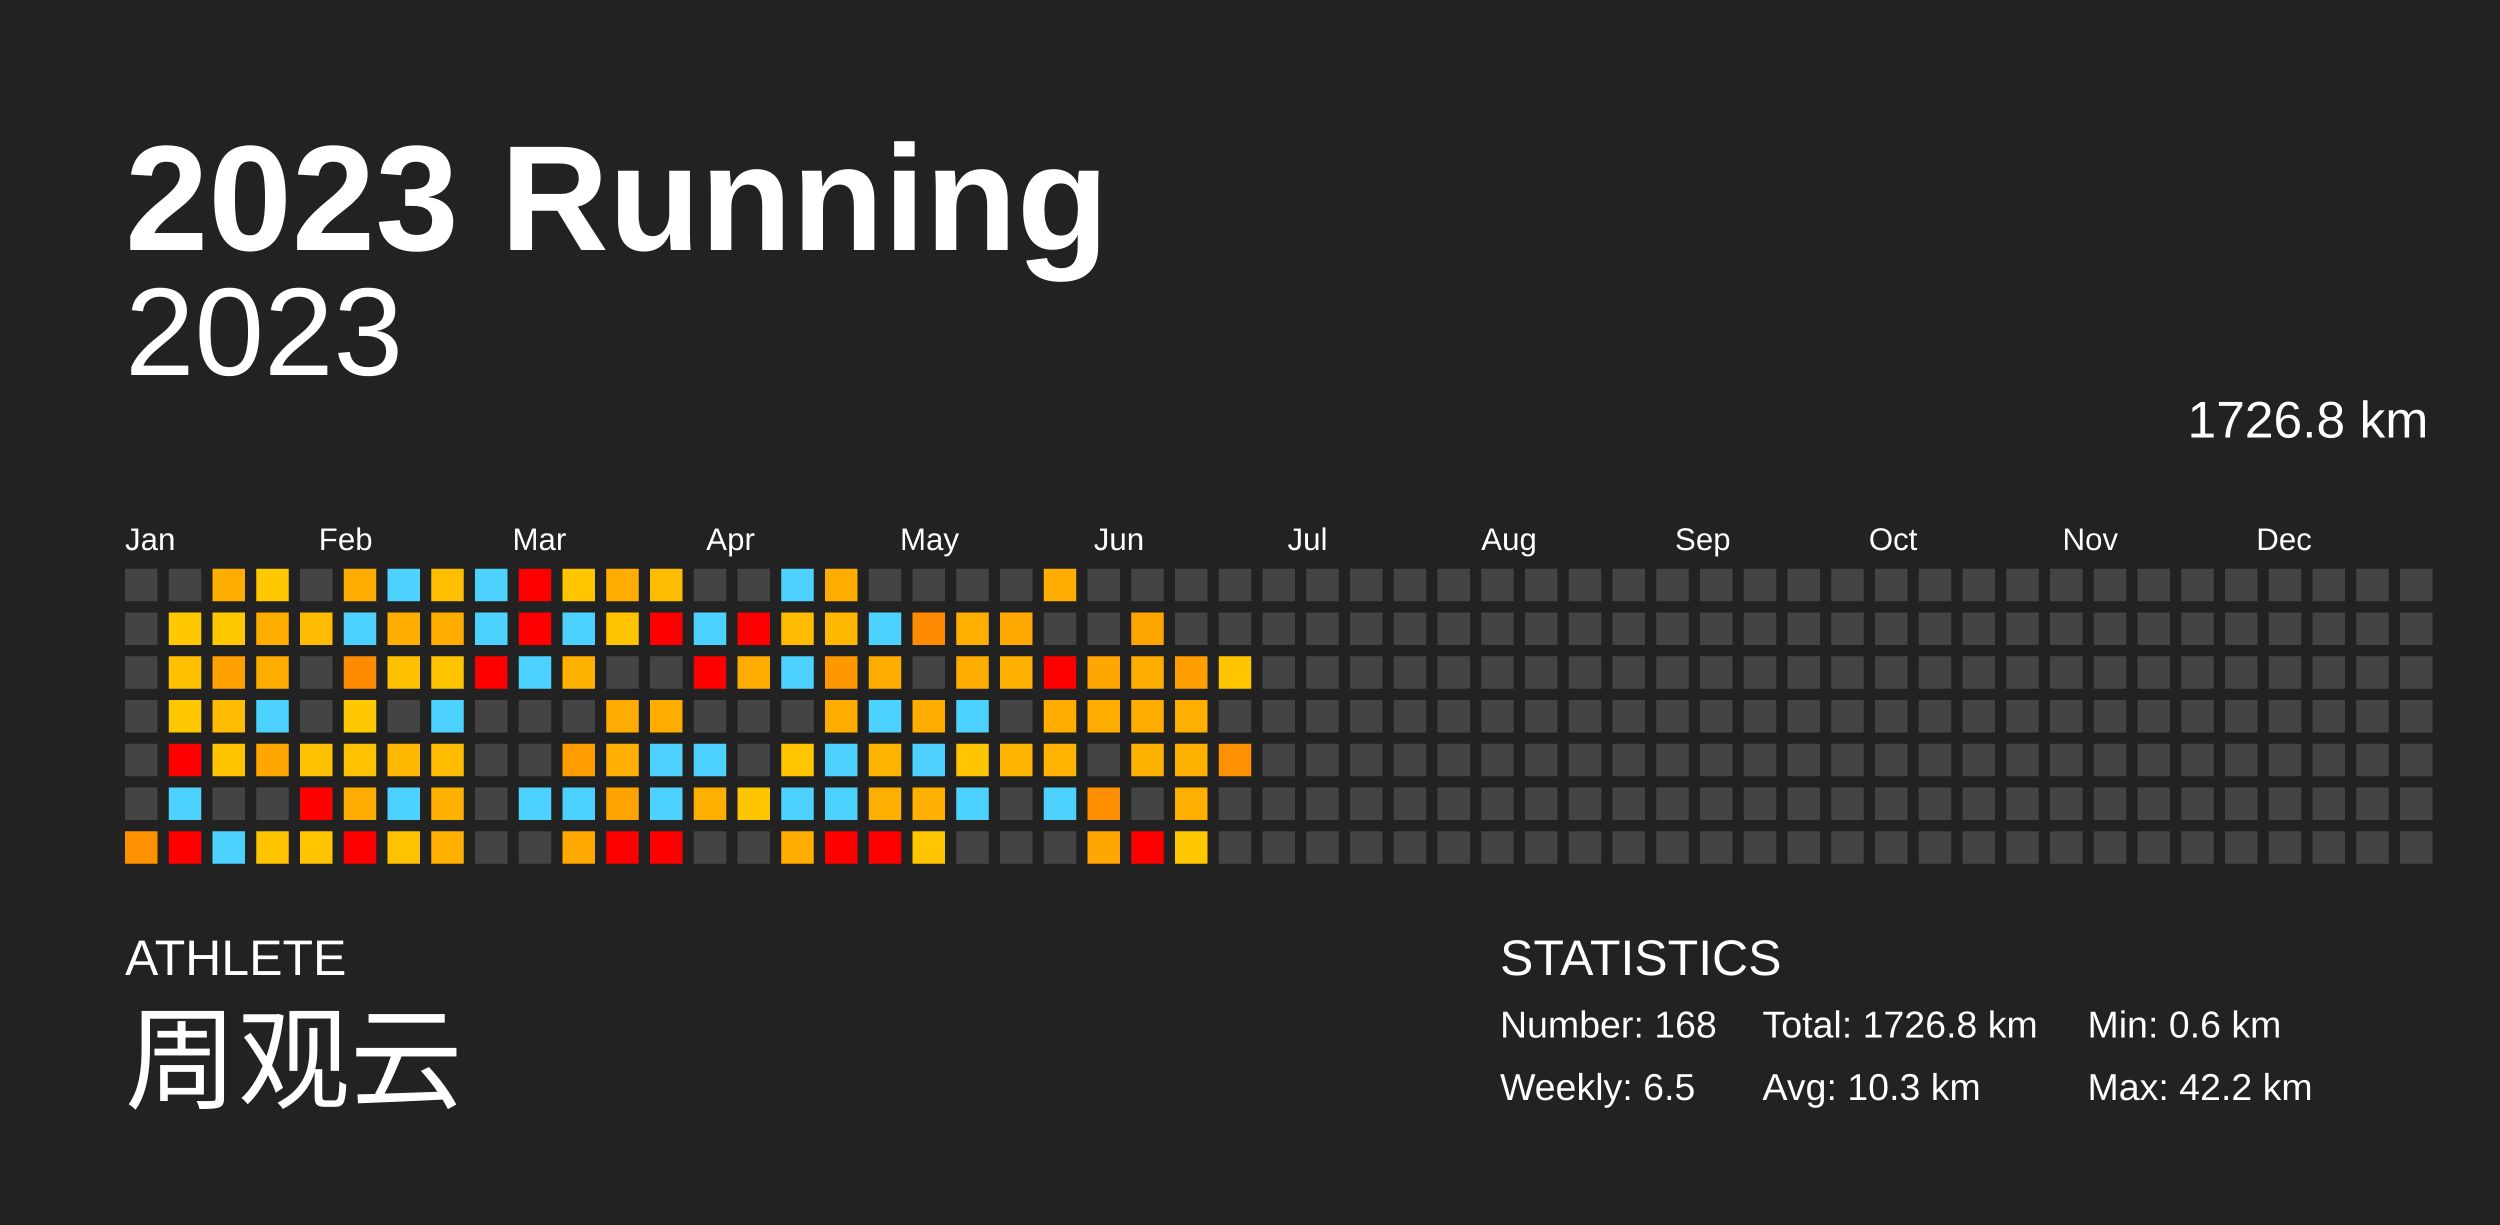
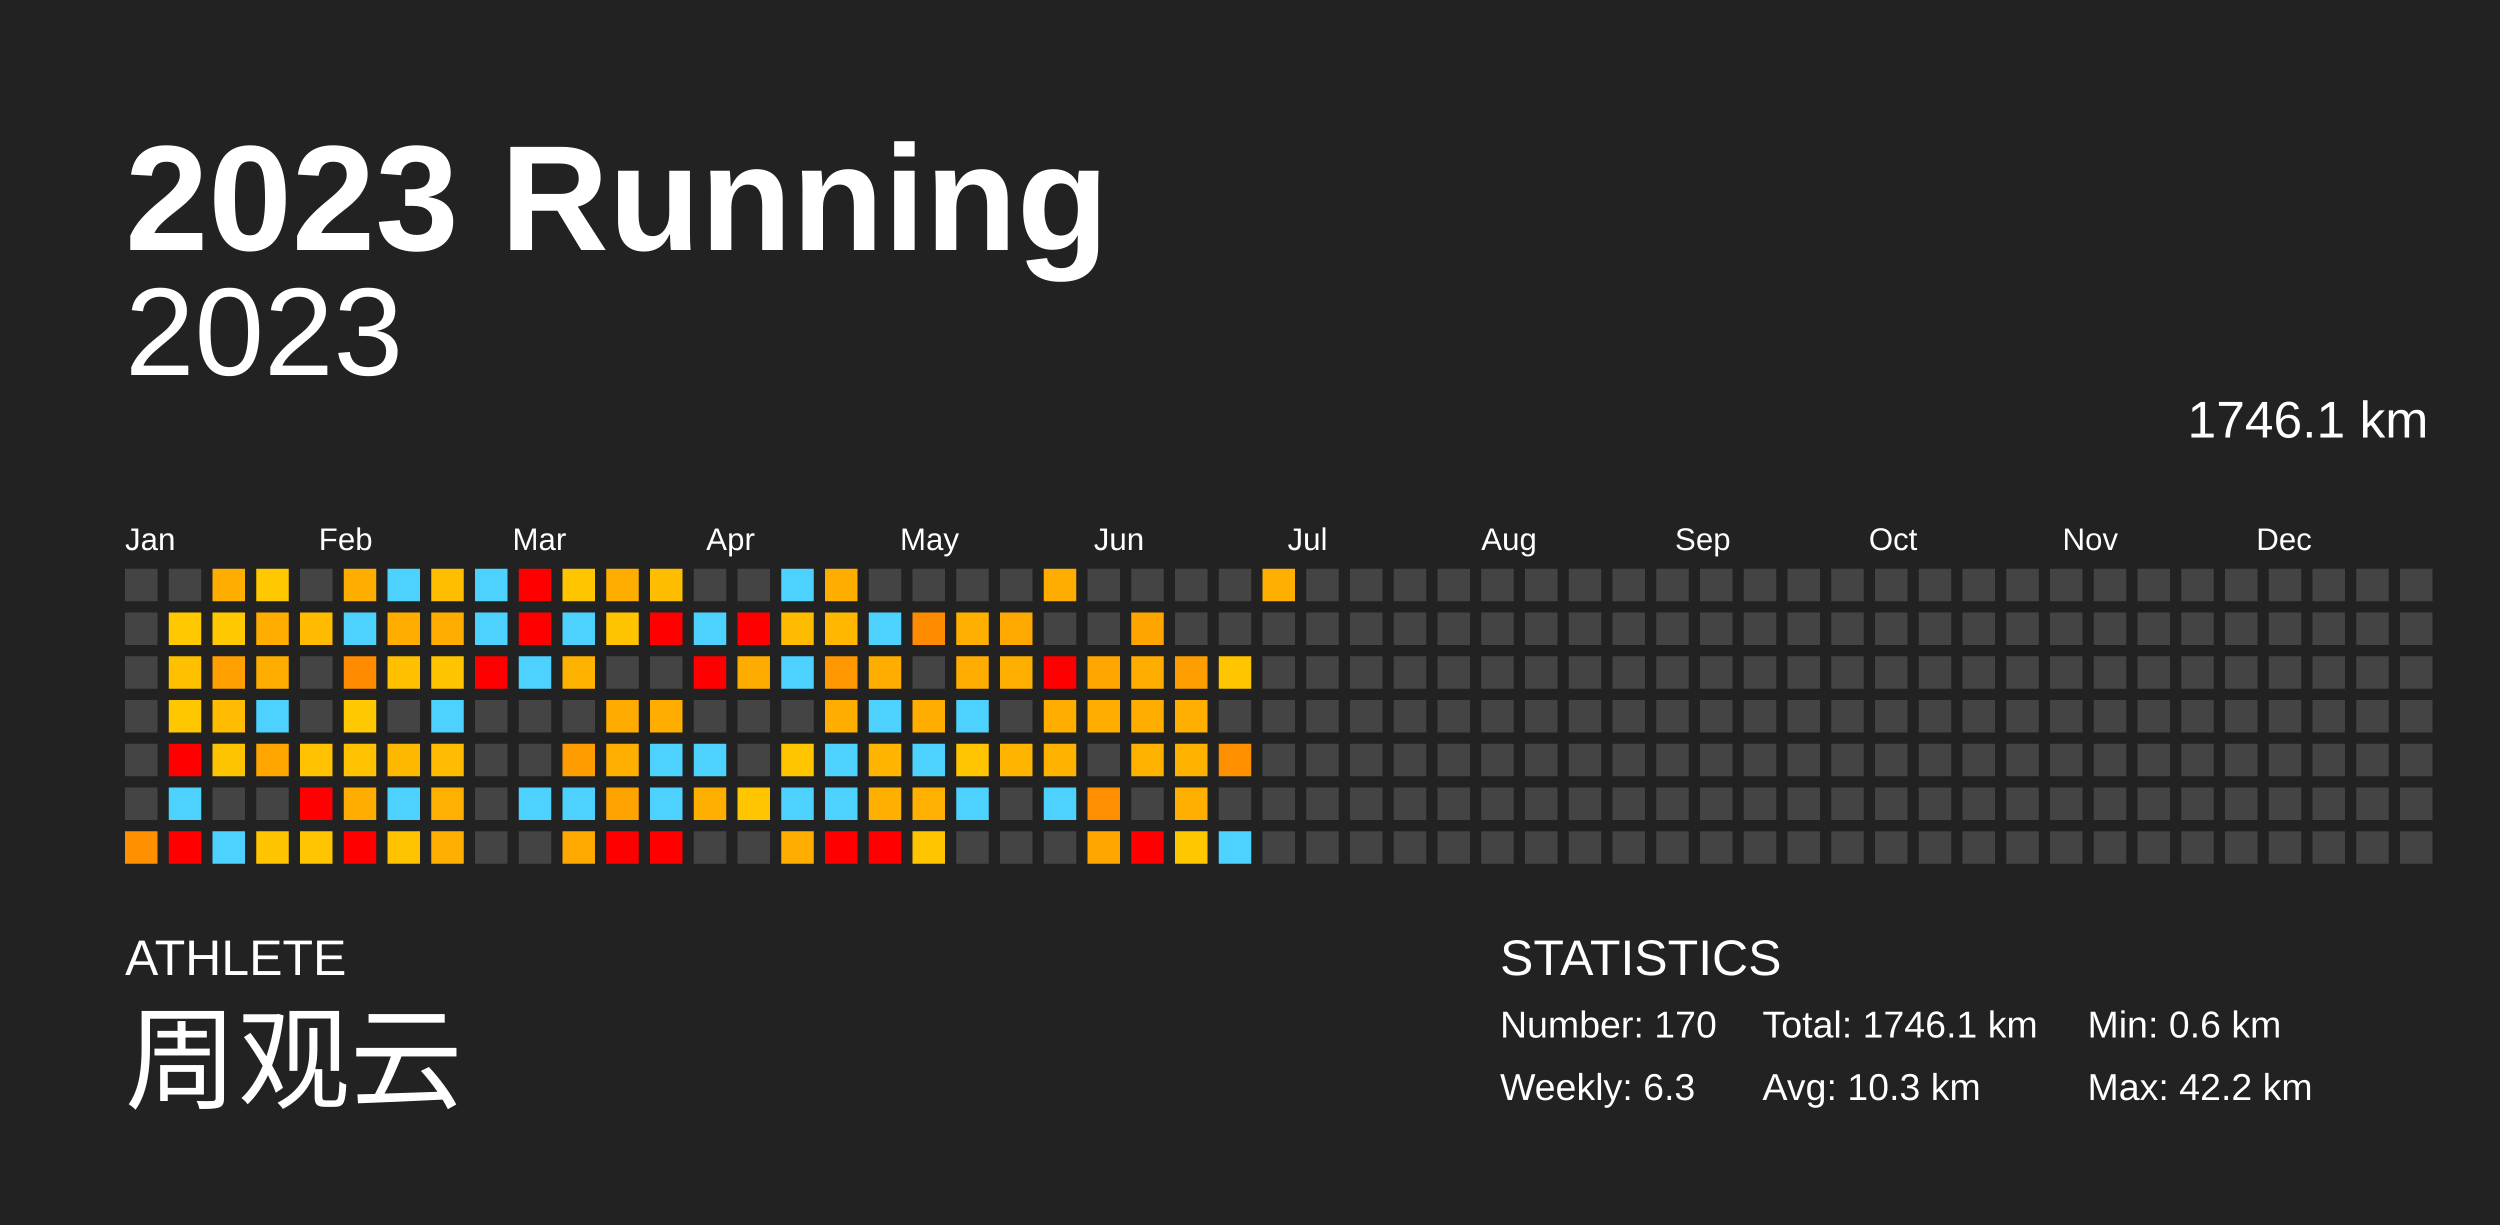
<svg xmlns="http://www.w3.org/2000/svg" baseProfile="full" height="98mm" version="1.1" viewBox="0,0,200,98" width="200mm">
  <defs />
  <rect fill="#222222" height="98" width="200" x="0" y="0" />
  <text fill="#FFFFFF" style="font-size:12px; font-family:Arial; font-weight:bold;" x="10" y="20">2023 Running</text>
  <text fill="#FFFFFF" style="font-size:4px; font-family:Arial" x="10" y="78">ATHLETE</text>
  <text fill="#FFFFFF" style="font-size:9px; font-family:Arial" x="10" y="88">周观云</text>
  <text fill="#FFFFFF" style="font-size:4px; font-family:Arial" x="120" y="78">STATISTICS</text>
-   <text fill="#FFFFFF" style="font-size:3px; font-family:Arial" x="120" y="83">Number: 168</text>
-   <text fill="#FFFFFF" style="font-size:3px; font-family:Arial" x="120" y="88">Weekly: 6.5</text>
-   <text fill="#FFFFFF" style="font-size:3px; font-family:Arial" x="141" y="83">Total: 1726.8 km</text>
+   <text fill="#FFFFFF" style="font-size:3px; font-family:Arial" x="120" y="83">Number: 170</text>
+   <text fill="#FFFFFF" style="font-size:3px; font-family:Arial" x="120" y="88">Weekly: 6.3</text>
+   <text fill="#FFFFFF" style="font-size:3px; font-family:Arial" x="141" y="83">Total: 1746.1 km</text>
  <text fill="#FFFFFF" style="font-size:3px; font-family:Arial" x="141" y="88">Avg: 10.3 km</text>
  <text fill="#FFFFFF" style="font-size:3px; font-family:Arial" x="167" y="83">Min: 0.6 km</text>
  <text fill="#FFFFFF" style="font-size:3px; font-family:Arial" x="167" y="88">Max: 42.2 km</text>
  <text alignment-baseline="hanging" fill="#FFFFFF" style="font-size:10.0px; font-family:Arial;" x="10" y="30">2023</text>
-   <text alignment-baseline="hanging" fill="#FFFFFF" style="font-size:4.125px; font-family:Arial;" x="175" y="35">1726.8 km</text>
+   <text alignment-baseline="hanging" fill="#FFFFFF" style="font-size:4.125px; font-family:Arial;" x="175" y="35">1746.1 km</text>
  <text fill="#FFFFFF" style="font-size:2.5px; font-family:Arial" x="10.0" y="44">Jan</text>
  <text fill="#FFFFFF" style="font-size:2.5px; font-family:Arial" x="25.5" y="44">Feb</text>
  <text fill="#FFFFFF" style="font-size:2.5px; font-family:Arial" x="41.0" y="44">Mar</text>
  <text fill="#FFFFFF" style="font-size:2.5px; font-family:Arial" x="56.5" y="44">Apr</text>
  <text fill="#FFFFFF" style="font-size:2.5px; font-family:Arial" x="72.0" y="44">May</text>
  <text fill="#FFFFFF" style="font-size:2.5px; font-family:Arial" x="87.5" y="44">Jun</text>
  <text fill="#FFFFFF" style="font-size:2.5px; font-family:Arial" x="103.0" y="44">Jul</text>
  <text fill="#FFFFFF" style="font-size:2.5px; font-family:Arial" x="118.5" y="44">Aug</text>
  <text fill="#FFFFFF" style="font-size:2.5px; font-family:Arial" x="134.0" y="44">Sep</text>
  <text fill="#FFFFFF" style="font-size:2.5px; font-family:Arial" x="149.5" y="44">Oct</text>
  <text fill="#FFFFFF" style="font-size:2.5px; font-family:Arial" x="165.0" y="44">Nov</text>
  <text fill="#FFFFFF" style="font-size:2.5px; font-family:Arial" x="180.5" y="44">Dec</text>
  <rect fill="#444444" height="2.6" width="2.6" x="10.0" y="45.5" />
  <rect fill="#444444" height="2.6" width="2.6" x="10.0" y="49.0" />
  <rect fill="#444444" height="2.6" width="2.6" x="10.0" y="52.5" />
  <rect fill="#444444" height="2.6" width="2.6" x="10.0" y="56.0" />
  <rect fill="#444444" height="2.6" width="2.6" x="10.0" y="59.5" />
  <rect fill="#444444" height="2.6" width="2.6" x="10.0" y="63.0" />
  <rect fill="#ff9100" height="2.6" width="2.6" x="10.0" y="66.5" />
  <rect fill="#444444" height="2.6" width="2.6" x="13.5" y="45.5" />
  <rect fill="#ffc800" height="2.6" width="2.6" x="13.5" y="49.0" />
  <rect fill="#ffc000" height="2.6" width="2.6" x="13.5" y="52.5" />
  <rect fill="#ffc700" height="2.6" width="2.6" x="13.5" y="56.0" />
  <rect fill="red" height="2.6" width="2.6" x="13.5" y="59.5" />
  <rect fill="#4dd2ff" height="2.6" width="2.6" x="13.5" y="63.0" />
  <rect fill="red" height="2.6" width="2.6" x="13.5" y="66.5" />
  <rect fill="#ffae00" height="2.6" width="2.6" x="17.0" y="45.5" />
  <rect fill="#ffc800" height="2.6" width="2.6" x="17.0" y="49.0" />
  <rect fill="#ff9f00" height="2.6" width="2.6" x="17.0" y="52.5" />
  <rect fill="#ffbc00" height="2.6" width="2.6" x="17.0" y="56.0" />
  <rect fill="#ffc400" height="2.6" width="2.6" x="17.0" y="59.5" />
  <rect fill="#444444" height="2.6" width="2.6" x="17.0" y="63.0" />
  <rect fill="#4dd2ff" height="2.6" width="2.6" x="17.0" y="66.5" />
  <rect fill="#ffc800" height="2.6" width="2.6" x="20.5" y="45.5" />
  <rect fill="#ffae00" height="2.6" width="2.6" x="20.5" y="49.0" />
  <rect fill="#ffae00" height="2.6" width="2.6" x="20.5" y="52.5" />
  <rect fill="#4dd2ff" height="2.6" width="2.6" x="20.5" y="56.0" />
  <rect fill="#ffa600" height="2.6" width="2.6" x="20.5" y="59.5" />
  <rect fill="#444444" height="2.6" width="2.6" x="20.5" y="63.0" />
  <rect fill="#ffc400" height="2.6" width="2.6" x="20.5" y="66.5" />
  <rect fill="#444444" height="2.6" width="2.6" x="24.0" y="45.5" />
  <rect fill="#ffbb00" height="2.6" width="2.6" x="24.0" y="49.0" />
  <rect fill="#444444" height="2.6" width="2.6" x="24.0" y="52.5" />
  <rect fill="#444444" height="2.6" width="2.6" x="24.0" y="56.0" />
  <rect fill="#ffc100" height="2.6" width="2.6" x="24.0" y="59.5" />
  <rect fill="red" height="2.6" width="2.6" x="24.0" y="63.0" />
  <rect fill="#ffc500" height="2.6" width="2.6" x="24.0" y="66.5" />
  <rect fill="#ffae00" height="2.6" width="2.6" x="27.5" y="45.5" />
  <rect fill="#4dd2ff" height="2.6" width="2.6" x="27.5" y="49.0" />
  <rect fill="#ff8c00" height="2.6" width="2.6" x="27.5" y="52.5" />
  <rect fill="#ffc800" height="2.6" width="2.6" x="27.5" y="56.0" />
  <rect fill="#ffc100" height="2.6" width="2.6" x="27.5" y="59.5" />
  <rect fill="#ffad00" height="2.6" width="2.6" x="27.5" y="63.0" />
  <rect fill="red" height="2.6" width="2.6" x="27.5" y="66.5" />
  <rect fill="#4dd2ff" height="2.6" width="2.6" x="31.0" y="45.5" />
  <rect fill="#ffae00" height="2.6" width="2.6" x="31.0" y="49.0" />
  <rect fill="#ffc000" height="2.6" width="2.6" x="31.0" y="52.5" />
  <rect fill="#444444" height="2.6" width="2.6" x="31.0" y="56.0" />
  <rect fill="#ffb800" height="2.6" width="2.6" x="31.0" y="59.5" />
  <rect fill="#4dd2ff" height="2.6" width="2.6" x="31.0" y="63.0" />
  <rect fill="#ffc200" height="2.6" width="2.6" x="31.0" y="66.5" />
  <rect fill="#ffbe00" height="2.6" width="2.6" x="34.5" y="45.5" />
  <rect fill="#ffae00" height="2.6" width="2.6" x="34.5" y="49.0" />
  <rect fill="#ffc400" height="2.6" width="2.6" x="34.5" y="52.5" />
  <rect fill="#4dd2ff" height="2.6" width="2.6" x="34.5" y="56.0" />
  <rect fill="#ffbc00" height="2.6" width="2.6" x="34.5" y="59.5" />
  <rect fill="#ffb000" height="2.6" width="2.6" x="34.5" y="63.0" />
  <rect fill="#ffaf00" height="2.6" width="2.6" x="34.5" y="66.5" />
  <rect fill="#4dd2ff" height="2.6" width="2.6" x="38.0" y="45.5" />
  <rect fill="#4dd2ff" height="2.6" width="2.6" x="38.0" y="49.0" />
  <rect fill="red" height="2.6" width="2.6" x="38.0" y="52.5" />
  <rect fill="#444444" height="2.6" width="2.6" x="38.0" y="56.0" />
  <rect fill="#444444" height="2.6" width="2.6" x="38.0" y="59.5" />
  <rect fill="#444444" height="2.6" width="2.6" x="38.0" y="63.0" />
  <rect fill="#444444" height="2.6" width="2.6" x="38.0" y="66.5" />
  <rect fill="red" height="2.6" width="2.6" x="41.5" y="45.5" />
  <rect fill="red" height="2.6" width="2.6" x="41.5" y="49.0" />
  <rect fill="#4dd2ff" height="2.6" width="2.6" x="41.5" y="52.5" />
  <rect fill="#444444" height="2.6" width="2.6" x="41.5" y="56.0" />
  <rect fill="#444444" height="2.6" width="2.6" x="41.5" y="59.5" />
  <rect fill="#4dd2ff" height="2.6" width="2.6" x="41.5" y="63.0" />
  <rect fill="#444444" height="2.6" width="2.6" x="41.5" y="66.5" />
  <rect fill="#ffc600" height="2.6" width="2.6" x="45.0" y="45.5" />
  <rect fill="#4dd2ff" height="2.6" width="2.6" x="45.0" y="49.0" />
  <rect fill="#ffb100" height="2.6" width="2.6" x="45.0" y="52.5" />
  <rect fill="#444444" height="2.6" width="2.6" x="45.0" y="56.0" />
  <rect fill="#ff9d00" height="2.6" width="2.6" x="45.0" y="59.5" />
  <rect fill="#4dd2ff" height="2.6" width="2.6" x="45.0" y="63.0" />
  <rect fill="#ffa800" height="2.6" width="2.6" x="45.0" y="66.5" />
  <rect fill="#ffae00" height="2.6" width="2.6" x="48.5" y="45.5" />
  <rect fill="#ffc300" height="2.6" width="2.6" x="48.5" y="49.0" />
  <rect fill="#444444" height="2.6" width="2.6" x="48.5" y="52.5" />
  <rect fill="#ffab00" height="2.6" width="2.6" x="48.5" y="56.0" />
  <rect fill="#ffaf00" height="2.6" width="2.6" x="48.5" y="59.5" />
  <rect fill="#ffa300" height="2.6" width="2.6" x="48.5" y="63.0" />
  <rect fill="red" height="2.6" width="2.6" x="48.5" y="66.5" />
  <rect fill="#ffbd00" height="2.6" width="2.6" x="52.0" y="45.5" />
  <rect fill="red" height="2.6" width="2.6" x="52.0" y="49.0" />
  <rect fill="#444444" height="2.6" width="2.6" x="52.0" y="52.5" />
  <rect fill="#ffae00" height="2.6" width="2.6" x="52.0" y="56.0" />
  <rect fill="#4dd2ff" height="2.6" width="2.6" x="52.0" y="59.5" />
  <rect fill="#4dd2ff" height="2.6" width="2.6" x="52.0" y="63.0" />
  <rect fill="red" height="2.6" width="2.6" x="52.0" y="66.5" />
  <rect fill="#444444" height="2.6" width="2.6" x="55.5" y="45.5" />
  <rect fill="#4dd2ff" height="2.6" width="2.6" x="55.5" y="49.0" />
  <rect fill="red" height="2.6" width="2.6" x="55.5" y="52.5" />
  <rect fill="#444444" height="2.6" width="2.6" x="55.5" y="56.0" />
  <rect fill="#4dd2ff" height="2.6" width="2.6" x="55.5" y="59.5" />
  <rect fill="#ffaf00" height="2.6" width="2.6" x="55.5" y="63.0" />
  <rect fill="#444444" height="2.6" width="2.6" x="55.5" y="66.5" />
  <rect fill="#444444" height="2.6" width="2.6" x="59.0" y="45.5" />
  <rect fill="red" height="2.6" width="2.6" x="59.0" y="49.0" />
  <rect fill="#ffac00" height="2.6" width="2.6" x="59.0" y="52.5" />
  <rect fill="#444444" height="2.6" width="2.6" x="59.0" y="56.0" />
  <rect fill="#444444" height="2.6" width="2.6" x="59.0" y="59.5" />
  <rect fill="#ffc500" height="2.6" width="2.6" x="59.0" y="63.0" />
  <rect fill="#444444" height="2.6" width="2.6" x="59.0" y="66.5" />
  <rect fill="#4dd2ff" height="2.6" width="2.6" x="62.5" y="45.5" />
  <rect fill="#ffbb00" height="2.6" width="2.6" x="62.5" y="49.0" />
  <rect fill="#4dd2ff" height="2.6" width="2.6" x="62.5" y="52.5" />
  <rect fill="#444444" height="2.6" width="2.6" x="62.5" y="56.0" />
  <rect fill="#ffc600" height="2.6" width="2.6" x="62.5" y="59.5" />
  <rect fill="#4dd2ff" height="2.6" width="2.6" x="62.5" y="63.0" />
  <rect fill="#ffae00" height="2.6" width="2.6" x="62.5" y="66.5" />
  <rect fill="#ffae00" height="2.6" width="2.6" x="66.0" y="45.5" />
  <rect fill="#ffb700" height="2.6" width="2.6" x="66.0" y="49.0" />
  <rect fill="#ff9700" height="2.6" width="2.6" x="66.0" y="52.5" />
  <rect fill="#ffae00" height="2.6" width="2.6" x="66.0" y="56.0" />
  <rect fill="#4dd2ff" height="2.6" width="2.6" x="66.0" y="59.5" />
  <rect fill="#4dd2ff" height="2.6" width="2.6" x="66.0" y="63.0" />
  <rect fill="red" height="2.6" width="2.6" x="66.0" y="66.5" />
  <rect fill="#444444" height="2.6" width="2.6" x="69.5" y="45.5" />
  <rect fill="#4dd2ff" height="2.6" width="2.6" x="69.5" y="49.0" />
  <rect fill="#ffae00" height="2.6" width="2.6" x="69.5" y="52.5" />
  <rect fill="#4dd2ff" height="2.6" width="2.6" x="69.5" y="56.0" />
  <rect fill="#ffb400" height="2.6" width="2.6" x="69.5" y="59.5" />
  <rect fill="#ffaf00" height="2.6" width="2.6" x="69.5" y="63.0" />
  <rect fill="red" height="2.6" width="2.6" x="69.5" y="66.5" />
  <rect fill="#444444" height="2.6" width="2.6" x="73.0" y="45.5" />
  <rect fill="#ff8b00" height="2.6" width="2.6" x="73.0" y="49.0" />
  <rect fill="#444444" height="2.6" width="2.6" x="73.0" y="52.5" />
  <rect fill="#ffae00" height="2.6" width="2.6" x="73.0" y="56.0" />
  <rect fill="#4dd2ff" height="2.6" width="2.6" x="73.0" y="59.5" />
  <rect fill="#ffb000" height="2.6" width="2.6" x="73.0" y="63.0" />
  <rect fill="#ffc600" height="2.6" width="2.6" x="73.0" y="66.5" />
  <rect fill="#444444" height="2.6" width="2.6" x="76.5" y="45.5" />
  <rect fill="#ffaf00" height="2.6" width="2.6" x="76.5" y="49.0" />
  <rect fill="#ffad00" height="2.6" width="2.6" x="76.5" y="52.5" />
  <rect fill="#4dd2ff" height="2.6" width="2.6" x="76.5" y="56.0" />
  <rect fill="#ffc500" height="2.6" width="2.6" x="76.5" y="59.5" />
  <rect fill="#4dd2ff" height="2.6" width="2.6" x="76.5" y="63.0" />
  <rect fill="#444444" height="2.6" width="2.6" x="76.5" y="66.5" />
  <rect fill="#444444" height="2.6" width="2.6" x="80.0" y="45.5" />
  <rect fill="#ffa800" height="2.6" width="2.6" x="80.0" y="49.0" />
  <rect fill="#ffaf00" height="2.6" width="2.6" x="80.0" y="52.5" />
  <rect fill="#444444" height="2.6" width="2.6" x="80.0" y="56.0" />
  <rect fill="#ffb400" height="2.6" width="2.6" x="80.0" y="59.5" />
  <rect fill="#444444" height="2.6" width="2.6" x="80.0" y="63.0" />
  <rect fill="#444444" height="2.6" width="2.6" x="80.0" y="66.5" />
  <rect fill="#ffad00" height="2.6" width="2.6" x="83.5" y="45.5" />
  <rect fill="#444444" height="2.6" width="2.6" x="83.5" y="49.0" />
  <rect fill="red" height="2.6" width="2.6" x="83.5" y="52.5" />
  <rect fill="#ffae00" height="2.6" width="2.6" x="83.5" y="56.0" />
  <rect fill="#ffb200" height="2.6" width="2.6" x="83.5" y="59.5" />
  <rect fill="#4dd2ff" height="2.6" width="2.6" x="83.5" y="63.0" />
  <rect fill="#444444" height="2.6" width="2.6" x="83.5" y="66.5" />
  <rect fill="#444444" height="2.6" width="2.6" x="87.0" y="45.5" />
  <rect fill="#444444" height="2.6" width="2.6" x="87.0" y="49.0" />
  <rect fill="#ffa600" height="2.6" width="2.6" x="87.0" y="52.5" />
  <rect fill="#ffae00" height="2.6" width="2.6" x="87.0" y="56.0" />
  <rect fill="#444444" height="2.6" width="2.6" x="87.0" y="59.5" />
  <rect fill="#ff8f00" height="2.6" width="2.6" x="87.0" y="63.0" />
  <rect fill="#ffa700" height="2.6" width="2.6" x="87.0" y="66.5" />
  <rect fill="#444444" height="2.6" width="2.6" x="90.5" y="45.5" />
  <rect fill="#ffa500" height="2.6" width="2.6" x="90.5" y="49.0" />
  <rect fill="#ffae00" height="2.6" width="2.6" x="90.5" y="52.5" />
  <rect fill="#ffae00" height="2.6" width="2.6" x="90.5" y="56.0" />
  <rect fill="#ffb100" height="2.6" width="2.6" x="90.5" y="59.5" />
  <rect fill="#444444" height="2.6" width="2.6" x="90.5" y="63.0" />
  <rect fill="red" height="2.6" width="2.6" x="90.5" y="66.5" />
  <rect fill="#444444" height="2.6" width="2.6" x="94.0" y="45.5" />
  <rect fill="#444444" height="2.6" width="2.6" x="94.0" y="49.0" />
  <rect fill="#ff9e00" height="2.6" width="2.6" x="94.0" y="52.5" />
  <rect fill="#ffaf00" height="2.6" width="2.6" x="94.0" y="56.0" />
  <rect fill="#ffb100" height="2.6" width="2.6" x="94.0" y="59.5" />
  <rect fill="#ffaf00" height="2.6" width="2.6" x="94.0" y="63.0" />
  <rect fill="#ffc700" height="2.6" width="2.6" x="94.0" y="66.5" />
  <rect fill="#444444" height="2.6" width="2.6" x="97.5" y="45.5" />
  <rect fill="#444444" height="2.6" width="2.6" x="97.5" y="49.0" />
  <rect fill="#ffc600" height="2.6" width="2.6" x="97.5" y="52.5" />
  <rect fill="#444444" height="2.6" width="2.6" x="97.5" y="56.0" />
  <rect fill="#ff9000" height="2.6" width="2.6" x="97.5" y="59.5" />
  <rect fill="#444444" height="2.6" width="2.6" x="97.5" y="63.0" />
-   <rect fill="#444444" height="2.6" width="2.6" x="97.5" y="66.5" />
-   <rect fill="#444444" height="2.6" width="2.6" x="101.0" y="45.5" />
+   <rect fill="#4dd2ff" height="2.6" width="2.6" x="97.5" y="66.5" />
+   <rect fill="#ffaf00" height="2.6" width="2.6" x="101.0" y="45.5" />
  <rect fill="#444444" height="2.6" width="2.6" x="101.0" y="49.0" />
  <rect fill="#444444" height="2.6" width="2.6" x="101.0" y="52.5" />
  <rect fill="#444444" height="2.6" width="2.6" x="101.0" y="56.0" />
  <rect fill="#444444" height="2.6" width="2.6" x="101.0" y="59.5" />
  <rect fill="#444444" height="2.6" width="2.6" x="101.0" y="63.0" />
  <rect fill="#444444" height="2.6" width="2.6" x="101.0" y="66.5" />
  <rect fill="#444444" height="2.6" width="2.6" x="104.5" y="45.5" />
  <rect fill="#444444" height="2.6" width="2.6" x="104.5" y="49.0" />
  <rect fill="#444444" height="2.6" width="2.6" x="104.5" y="52.5" />
  <rect fill="#444444" height="2.6" width="2.6" x="104.5" y="56.0" />
  <rect fill="#444444" height="2.6" width="2.6" x="104.5" y="59.5" />
  <rect fill="#444444" height="2.6" width="2.6" x="104.5" y="63.0" />
  <rect fill="#444444" height="2.6" width="2.6" x="104.5" y="66.5" />
  <rect fill="#444444" height="2.6" width="2.6" x="108.0" y="45.5" />
  <rect fill="#444444" height="2.6" width="2.6" x="108.0" y="49.0" />
  <rect fill="#444444" height="2.6" width="2.6" x="108.0" y="52.5" />
  <rect fill="#444444" height="2.6" width="2.6" x="108.0" y="56.0" />
  <rect fill="#444444" height="2.6" width="2.6" x="108.0" y="59.5" />
  <rect fill="#444444" height="2.6" width="2.6" x="108.0" y="63.0" />
  <rect fill="#444444" height="2.6" width="2.6" x="108.0" y="66.5" />
  <rect fill="#444444" height="2.6" width="2.6" x="111.5" y="45.5" />
  <rect fill="#444444" height="2.6" width="2.6" x="111.5" y="49.0" />
  <rect fill="#444444" height="2.6" width="2.6" x="111.5" y="52.5" />
  <rect fill="#444444" height="2.6" width="2.6" x="111.5" y="56.0" />
  <rect fill="#444444" height="2.6" width="2.6" x="111.5" y="59.5" />
  <rect fill="#444444" height="2.6" width="2.6" x="111.5" y="63.0" />
  <rect fill="#444444" height="2.6" width="2.6" x="111.5" y="66.5" />
  <rect fill="#444444" height="2.6" width="2.6" x="115.0" y="45.5" />
  <rect fill="#444444" height="2.6" width="2.6" x="115.0" y="49.0" />
  <rect fill="#444444" height="2.6" width="2.6" x="115.0" y="52.5" />
  <rect fill="#444444" height="2.6" width="2.6" x="115.0" y="56.0" />
  <rect fill="#444444" height="2.6" width="2.6" x="115.0" y="59.5" />
  <rect fill="#444444" height="2.6" width="2.6" x="115.0" y="63.0" />
  <rect fill="#444444" height="2.6" width="2.6" x="115.0" y="66.5" />
  <rect fill="#444444" height="2.6" width="2.6" x="118.5" y="45.5" />
  <rect fill="#444444" height="2.6" width="2.6" x="118.5" y="49.0" />
  <rect fill="#444444" height="2.6" width="2.6" x="118.5" y="52.5" />
  <rect fill="#444444" height="2.6" width="2.6" x="118.5" y="56.0" />
  <rect fill="#444444" height="2.6" width="2.6" x="118.5" y="59.5" />
  <rect fill="#444444" height="2.6" width="2.6" x="118.5" y="63.0" />
  <rect fill="#444444" height="2.6" width="2.6" x="118.5" y="66.5" />
  <rect fill="#444444" height="2.6" width="2.6" x="122.0" y="45.5" />
  <rect fill="#444444" height="2.6" width="2.6" x="122.0" y="49.0" />
  <rect fill="#444444" height="2.6" width="2.6" x="122.0" y="52.5" />
  <rect fill="#444444" height="2.6" width="2.6" x="122.0" y="56.0" />
  <rect fill="#444444" height="2.6" width="2.6" x="122.0" y="59.5" />
  <rect fill="#444444" height="2.6" width="2.6" x="122.0" y="63.0" />
  <rect fill="#444444" height="2.6" width="2.6" x="122.0" y="66.5" />
  <rect fill="#444444" height="2.6" width="2.6" x="125.5" y="45.5" />
  <rect fill="#444444" height="2.6" width="2.6" x="125.5" y="49.0" />
  <rect fill="#444444" height="2.6" width="2.6" x="125.5" y="52.5" />
  <rect fill="#444444" height="2.6" width="2.6" x="125.5" y="56.0" />
  <rect fill="#444444" height="2.6" width="2.6" x="125.5" y="59.5" />
  <rect fill="#444444" height="2.6" width="2.6" x="125.5" y="63.0" />
  <rect fill="#444444" height="2.6" width="2.6" x="125.5" y="66.5" />
  <rect fill="#444444" height="2.6" width="2.6" x="129.0" y="45.5" />
  <rect fill="#444444" height="2.6" width="2.6" x="129.0" y="49.0" />
  <rect fill="#444444" height="2.6" width="2.6" x="129.0" y="52.5" />
  <rect fill="#444444" height="2.6" width="2.6" x="129.0" y="56.0" />
  <rect fill="#444444" height="2.6" width="2.6" x="129.0" y="59.5" />
  <rect fill="#444444" height="2.6" width="2.6" x="129.0" y="63.0" />
  <rect fill="#444444" height="2.6" width="2.6" x="129.0" y="66.5" />
  <rect fill="#444444" height="2.6" width="2.6" x="132.5" y="45.5" />
  <rect fill="#444444" height="2.6" width="2.6" x="132.5" y="49.0" />
  <rect fill="#444444" height="2.6" width="2.6" x="132.5" y="52.5" />
  <rect fill="#444444" height="2.6" width="2.6" x="132.5" y="56.0" />
  <rect fill="#444444" height="2.6" width="2.6" x="132.5" y="59.5" />
  <rect fill="#444444" height="2.6" width="2.6" x="132.5" y="63.0" />
  <rect fill="#444444" height="2.6" width="2.6" x="132.5" y="66.5" />
  <rect fill="#444444" height="2.6" width="2.6" x="136.0" y="45.5" />
  <rect fill="#444444" height="2.6" width="2.6" x="136.0" y="49.0" />
  <rect fill="#444444" height="2.6" width="2.6" x="136.0" y="52.5" />
  <rect fill="#444444" height="2.6" width="2.6" x="136.0" y="56.0" />
  <rect fill="#444444" height="2.6" width="2.6" x="136.0" y="59.5" />
  <rect fill="#444444" height="2.6" width="2.6" x="136.0" y="63.0" />
  <rect fill="#444444" height="2.6" width="2.6" x="136.0" y="66.5" />
  <rect fill="#444444" height="2.6" width="2.6" x="139.5" y="45.5" />
  <rect fill="#444444" height="2.6" width="2.6" x="139.5" y="49.0" />
  <rect fill="#444444" height="2.6" width="2.6" x="139.5" y="52.5" />
  <rect fill="#444444" height="2.6" width="2.6" x="139.5" y="56.0" />
  <rect fill="#444444" height="2.6" width="2.6" x="139.5" y="59.5" />
  <rect fill="#444444" height="2.6" width="2.6" x="139.5" y="63.0" />
  <rect fill="#444444" height="2.6" width="2.6" x="139.5" y="66.5" />
  <rect fill="#444444" height="2.6" width="2.6" x="143.0" y="45.5" />
  <rect fill="#444444" height="2.6" width="2.6" x="143.0" y="49.0" />
  <rect fill="#444444" height="2.6" width="2.6" x="143.0" y="52.5" />
  <rect fill="#444444" height="2.6" width="2.6" x="143.0" y="56.0" />
  <rect fill="#444444" height="2.6" width="2.6" x="143.0" y="59.5" />
  <rect fill="#444444" height="2.6" width="2.6" x="143.0" y="63.0" />
  <rect fill="#444444" height="2.6" width="2.6" x="143.0" y="66.5" />
  <rect fill="#444444" height="2.6" width="2.6" x="146.5" y="45.5" />
  <rect fill="#444444" height="2.6" width="2.6" x="146.5" y="49.0" />
  <rect fill="#444444" height="2.6" width="2.6" x="146.5" y="52.5" />
  <rect fill="#444444" height="2.6" width="2.6" x="146.5" y="56.0" />
  <rect fill="#444444" height="2.6" width="2.6" x="146.5" y="59.5" />
  <rect fill="#444444" height="2.6" width="2.6" x="146.5" y="63.0" />
  <rect fill="#444444" height="2.6" width="2.6" x="146.5" y="66.5" />
  <rect fill="#444444" height="2.6" width="2.6" x="150.0" y="45.5" />
  <rect fill="#444444" height="2.6" width="2.6" x="150.0" y="49.0" />
  <rect fill="#444444" height="2.6" width="2.6" x="150.0" y="52.5" />
  <rect fill="#444444" height="2.6" width="2.6" x="150.0" y="56.0" />
  <rect fill="#444444" height="2.6" width="2.6" x="150.0" y="59.5" />
  <rect fill="#444444" height="2.6" width="2.6" x="150.0" y="63.0" />
  <rect fill="#444444" height="2.6" width="2.6" x="150.0" y="66.5" />
  <rect fill="#444444" height="2.6" width="2.6" x="153.5" y="45.5" />
  <rect fill="#444444" height="2.6" width="2.6" x="153.5" y="49.0" />
  <rect fill="#444444" height="2.6" width="2.6" x="153.5" y="52.5" />
  <rect fill="#444444" height="2.6" width="2.6" x="153.5" y="56.0" />
  <rect fill="#444444" height="2.6" width="2.6" x="153.5" y="59.5" />
  <rect fill="#444444" height="2.6" width="2.6" x="153.5" y="63.0" />
  <rect fill="#444444" height="2.6" width="2.6" x="153.5" y="66.5" />
  <rect fill="#444444" height="2.6" width="2.6" x="157.0" y="45.5" />
  <rect fill="#444444" height="2.6" width="2.6" x="157.0" y="49.0" />
  <rect fill="#444444" height="2.6" width="2.6" x="157.0" y="52.5" />
  <rect fill="#444444" height="2.6" width="2.6" x="157.0" y="56.0" />
  <rect fill="#444444" height="2.6" width="2.6" x="157.0" y="59.5" />
  <rect fill="#444444" height="2.6" width="2.6" x="157.0" y="63.0" />
  <rect fill="#444444" height="2.6" width="2.6" x="157.0" y="66.5" />
  <rect fill="#444444" height="2.6" width="2.6" x="160.5" y="45.5" />
  <rect fill="#444444" height="2.6" width="2.6" x="160.5" y="49.0" />
  <rect fill="#444444" height="2.6" width="2.6" x="160.5" y="52.5" />
  <rect fill="#444444" height="2.6" width="2.6" x="160.5" y="56.0" />
  <rect fill="#444444" height="2.6" width="2.6" x="160.5" y="59.5" />
  <rect fill="#444444" height="2.6" width="2.6" x="160.5" y="63.0" />
  <rect fill="#444444" height="2.6" width="2.6" x="160.5" y="66.5" />
  <rect fill="#444444" height="2.6" width="2.6" x="164.0" y="45.5" />
  <rect fill="#444444" height="2.6" width="2.6" x="164.0" y="49.0" />
  <rect fill="#444444" height="2.6" width="2.6" x="164.0" y="52.5" />
  <rect fill="#444444" height="2.6" width="2.6" x="164.0" y="56.0" />
  <rect fill="#444444" height="2.6" width="2.6" x="164.0" y="59.5" />
  <rect fill="#444444" height="2.6" width="2.6" x="164.0" y="63.0" />
  <rect fill="#444444" height="2.6" width="2.6" x="164.0" y="66.5" />
  <rect fill="#444444" height="2.6" width="2.6" x="167.5" y="45.5" />
  <rect fill="#444444" height="2.6" width="2.6" x="167.5" y="49.0" />
  <rect fill="#444444" height="2.6" width="2.6" x="167.5" y="52.5" />
  <rect fill="#444444" height="2.6" width="2.6" x="167.5" y="56.0" />
  <rect fill="#444444" height="2.6" width="2.6" x="167.5" y="59.5" />
  <rect fill="#444444" height="2.6" width="2.6" x="167.5" y="63.0" />
  <rect fill="#444444" height="2.6" width="2.6" x="167.5" y="66.5" />
  <rect fill="#444444" height="2.6" width="2.6" x="171.0" y="45.5" />
  <rect fill="#444444" height="2.6" width="2.6" x="171.0" y="49.0" />
  <rect fill="#444444" height="2.6" width="2.6" x="171.0" y="52.5" />
  <rect fill="#444444" height="2.6" width="2.6" x="171.0" y="56.0" />
  <rect fill="#444444" height="2.6" width="2.6" x="171.0" y="59.5" />
  <rect fill="#444444" height="2.6" width="2.6" x="171.0" y="63.0" />
  <rect fill="#444444" height="2.6" width="2.6" x="171.0" y="66.5" />
  <rect fill="#444444" height="2.6" width="2.6" x="174.5" y="45.5" />
  <rect fill="#444444" height="2.6" width="2.6" x="174.5" y="49.0" />
  <rect fill="#444444" height="2.6" width="2.6" x="174.5" y="52.5" />
  <rect fill="#444444" height="2.6" width="2.6" x="174.5" y="56.0" />
  <rect fill="#444444" height="2.6" width="2.6" x="174.5" y="59.5" />
  <rect fill="#444444" height="2.6" width="2.6" x="174.5" y="63.0" />
  <rect fill="#444444" height="2.6" width="2.6" x="174.5" y="66.5" />
  <rect fill="#444444" height="2.6" width="2.6" x="178.0" y="45.5" />
  <rect fill="#444444" height="2.6" width="2.6" x="178.0" y="49.0" />
  <rect fill="#444444" height="2.6" width="2.6" x="178.0" y="52.5" />
  <rect fill="#444444" height="2.6" width="2.6" x="178.0" y="56.0" />
  <rect fill="#444444" height="2.6" width="2.6" x="178.0" y="59.5" />
  <rect fill="#444444" height="2.6" width="2.6" x="178.0" y="63.0" />
  <rect fill="#444444" height="2.6" width="2.6" x="178.0" y="66.5" />
  <rect fill="#444444" height="2.6" width="2.6" x="181.5" y="45.5" />
  <rect fill="#444444" height="2.6" width="2.6" x="181.5" y="49.0" />
  <rect fill="#444444" height="2.6" width="2.6" x="181.5" y="52.5" />
  <rect fill="#444444" height="2.6" width="2.6" x="181.5" y="56.0" />
  <rect fill="#444444" height="2.6" width="2.6" x="181.5" y="59.5" />
  <rect fill="#444444" height="2.6" width="2.6" x="181.5" y="63.0" />
  <rect fill="#444444" height="2.6" width="2.6" x="181.5" y="66.5" />
  <rect fill="#444444" height="2.6" width="2.6" x="185.0" y="45.5" />
  <rect fill="#444444" height="2.6" width="2.6" x="185.0" y="49.0" />
  <rect fill="#444444" height="2.6" width="2.6" x="185.0" y="52.5" />
  <rect fill="#444444" height="2.6" width="2.6" x="185.0" y="56.0" />
  <rect fill="#444444" height="2.6" width="2.6" x="185.0" y="59.5" />
  <rect fill="#444444" height="2.6" width="2.6" x="185.0" y="63.0" />
  <rect fill="#444444" height="2.6" width="2.6" x="185.0" y="66.5" />
  <rect fill="#444444" height="2.6" width="2.6" x="188.5" y="45.5" />
  <rect fill="#444444" height="2.6" width="2.6" x="188.5" y="49.0" />
  <rect fill="#444444" height="2.6" width="2.6" x="188.5" y="52.5" />
  <rect fill="#444444" height="2.6" width="2.6" x="188.5" y="56.0" />
  <rect fill="#444444" height="2.6" width="2.6" x="188.5" y="59.5" />
  <rect fill="#444444" height="2.6" width="2.6" x="188.5" y="63.0" />
  <rect fill="#444444" height="2.6" width="2.6" x="188.5" y="66.5" />
  <rect fill="#444444" height="2.6" width="2.6" x="192.0" y="45.5" />
  <rect fill="#444444" height="2.6" width="2.6" x="192.0" y="49.0" />
  <rect fill="#444444" height="2.6" width="2.6" x="192.0" y="52.5" />
  <rect fill="#444444" height="2.6" width="2.6" x="192.0" y="56.0" />
  <rect fill="#444444" height="2.6" width="2.6" x="192.0" y="59.5" />
  <rect fill="#444444" height="2.6" width="2.6" x="192.0" y="63.0" />
  <rect fill="#444444" height="2.6" width="2.6" x="192.0" y="66.5" />
</svg>
